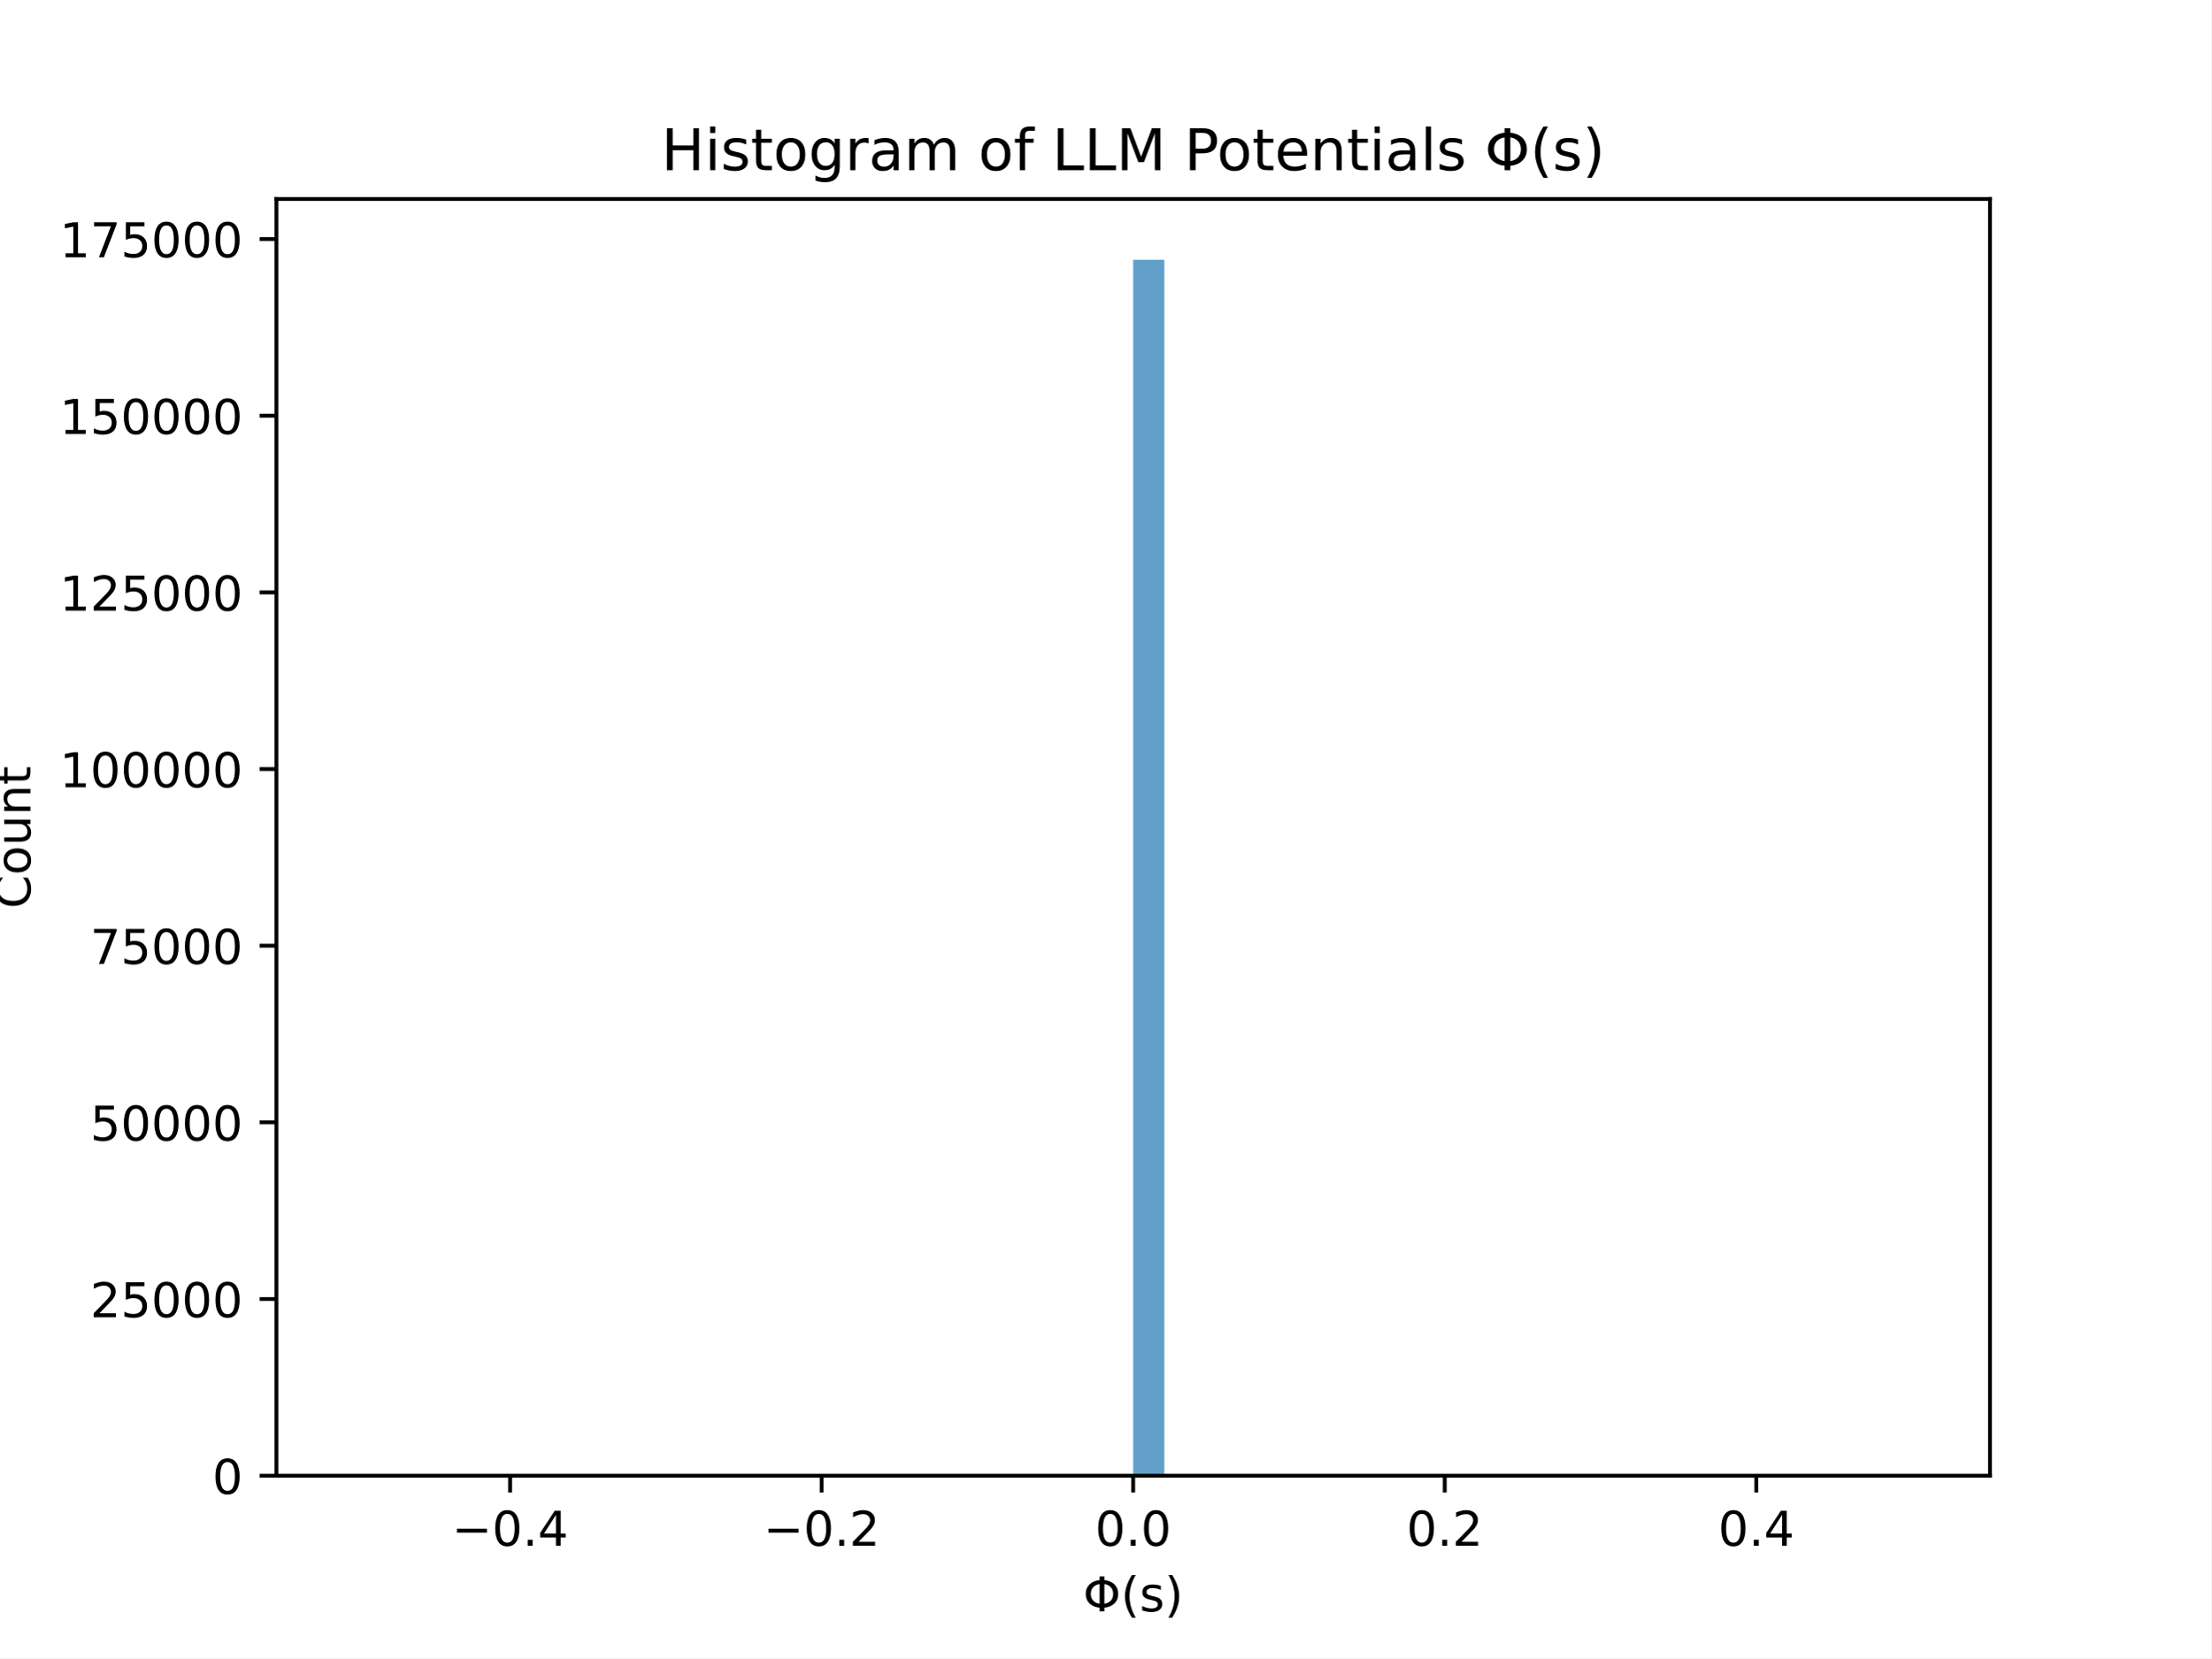
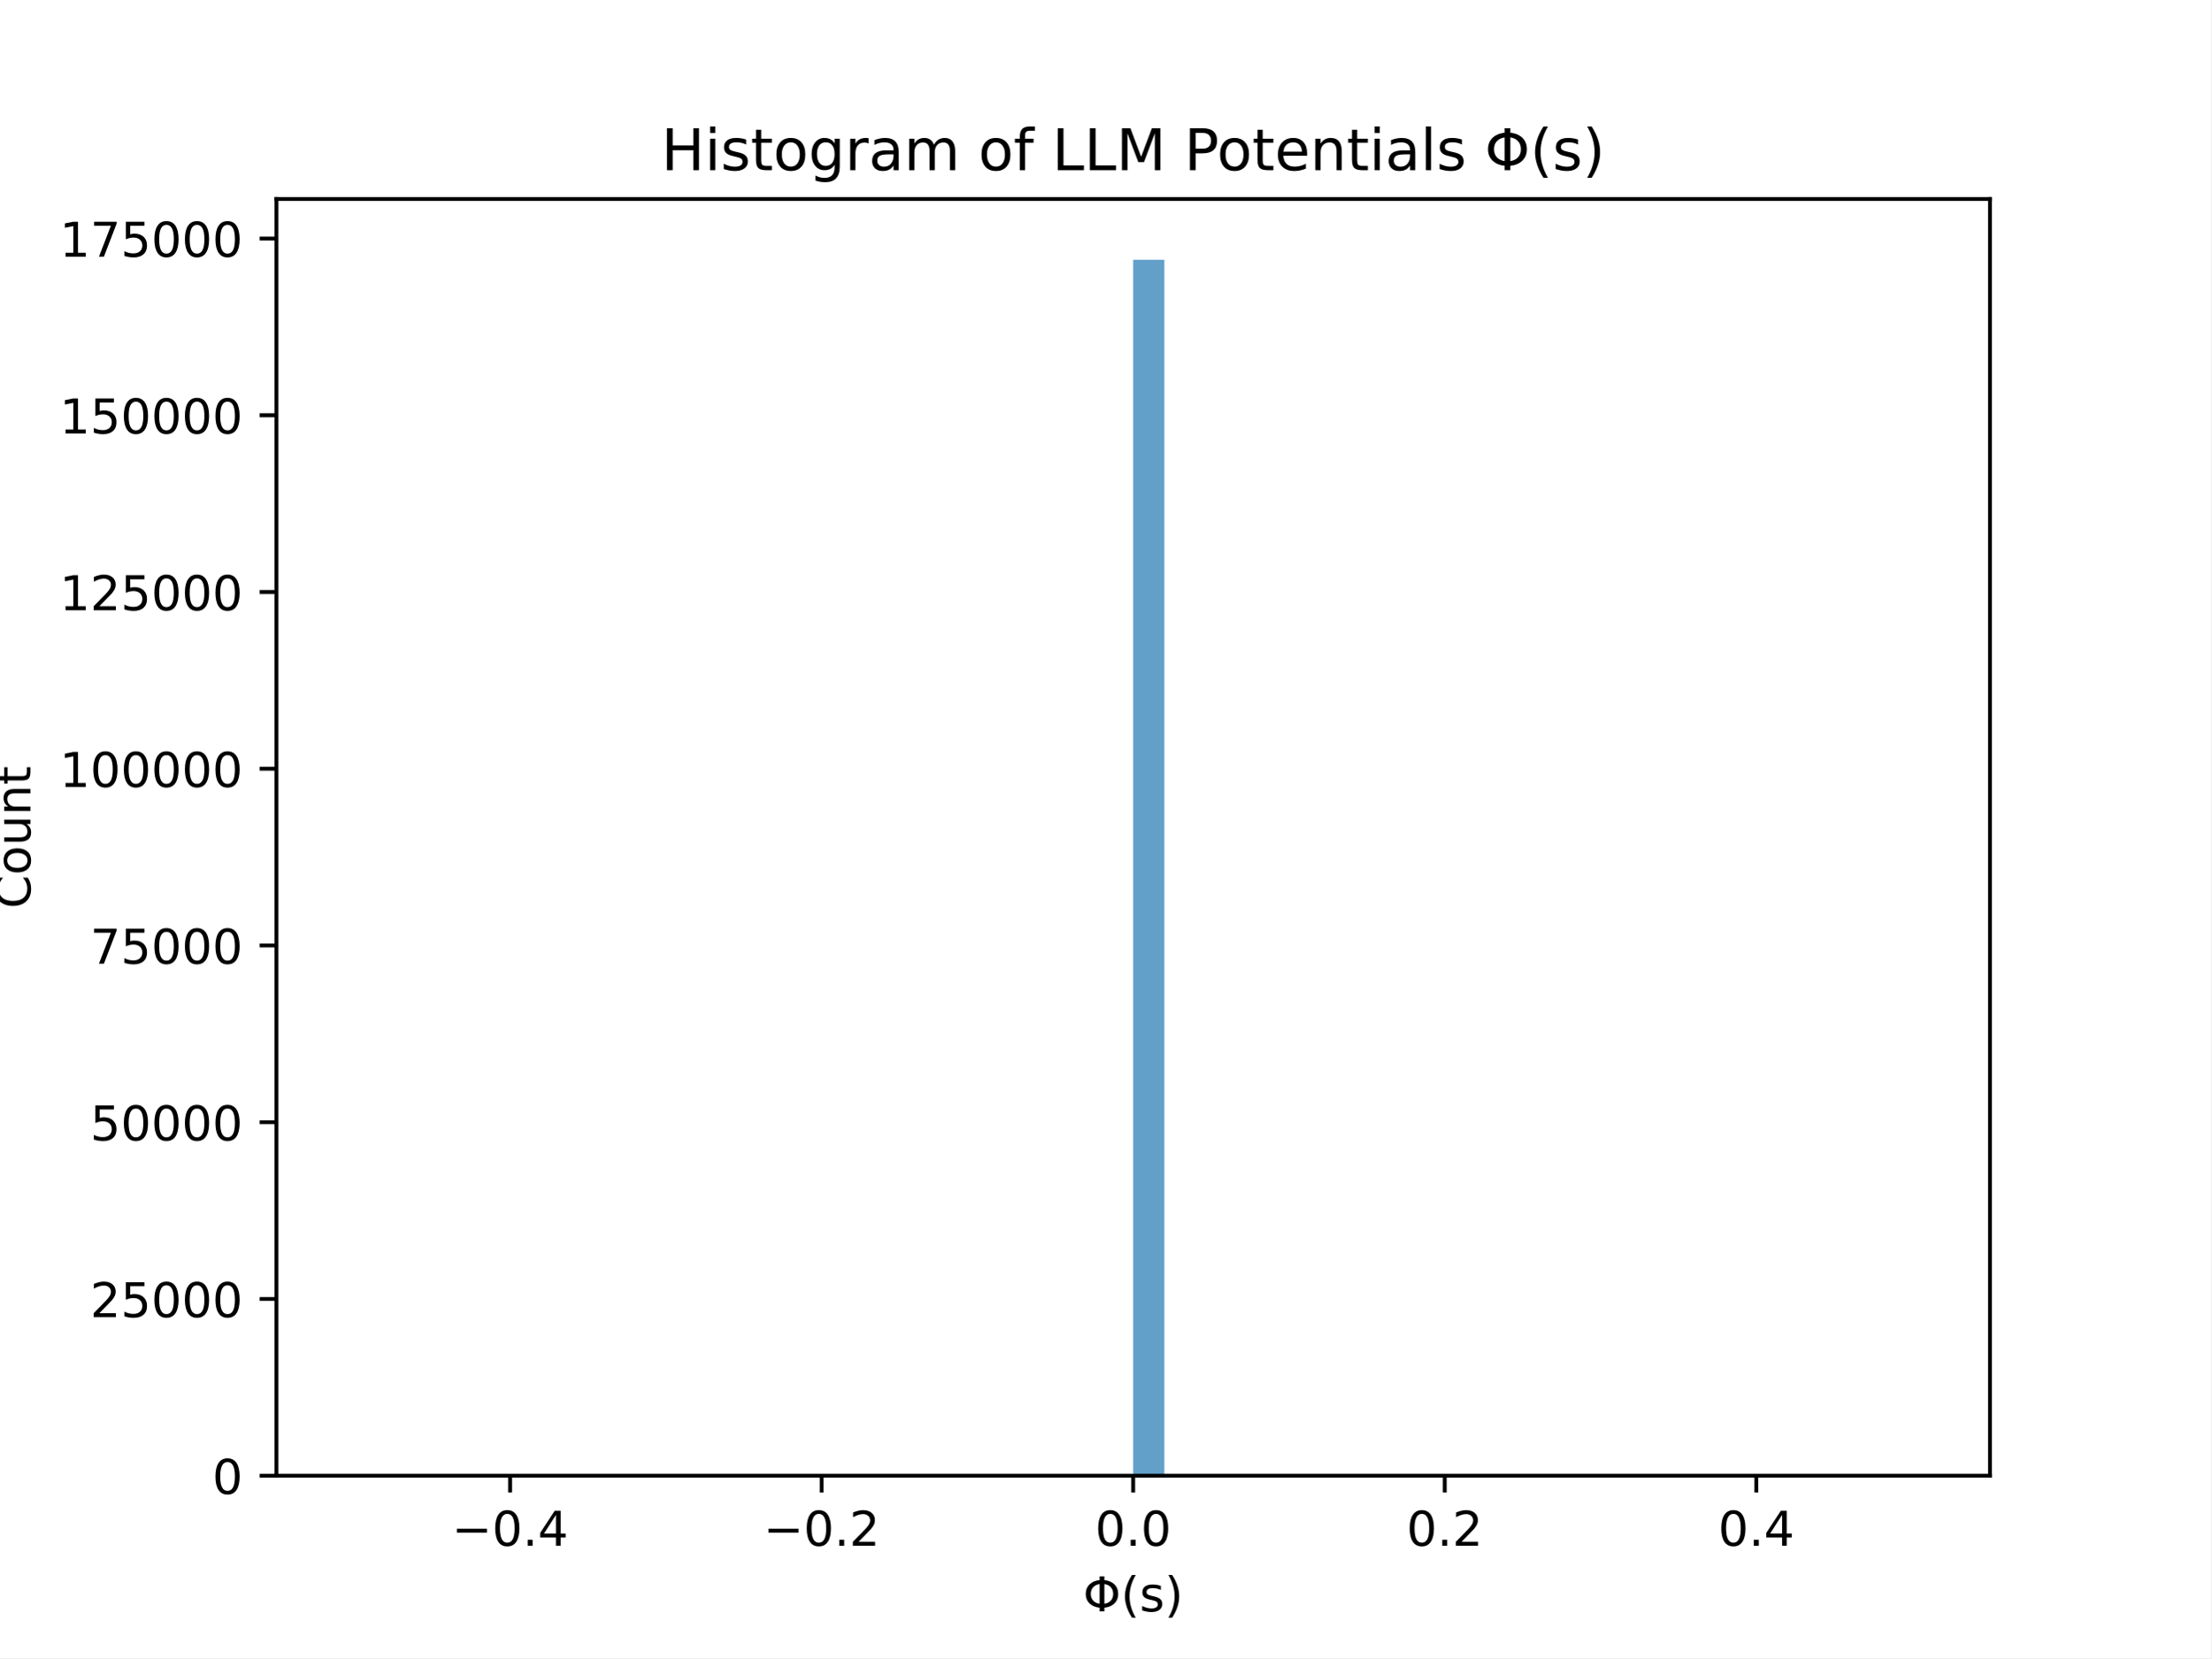
<svg xmlns="http://www.w3.org/2000/svg" xmlns:xlink="http://www.w3.org/1999/xlink" width="460.8pt" height="345.6pt" viewBox="0 0 460.8 345.6" version="1.1">
  <defs>
    <style type="text/css">*{stroke-linejoin: round; stroke-linecap: butt}</style>
  </defs>
  <g id="figure_1">
    <g id="patch_1">
      <path d="M 0 345.6  L 460.8 345.6  L 460.8 0  L 0 0  z " style="fill: #ffffff" />
    </g>
    <g id="axes_1">
      <g id="patch_2">
        <path d="M 57.6 307.584  L 414.72 307.584  L 414.72 41.472  L 57.6 41.472  z " style="fill: #ffffff" />
      </g>
      <g id="patch_3">
-         <path d="M 73.833 307.584  L 80.326 307.584  L 80.326 307.584  L 73.833 307.584  z " clip-path="url(#p3434c304f8)" style="fill: #1f77b4; opacity: 0.7" />
+         <path d="M 73.833 307.584  L 80.326 307.584  L 80.326 307.584  L 73.833 307.584  z " clip-path="url(#p067b0fc44e)" style="fill: #1f77b4; opacity: 0.7" />
      </g>
      <g id="patch_4">
-         <path d="M 80.326 307.584  L 86.819 307.584  L 86.819 307.584  L 80.326 307.584  z " clip-path="url(#p3434c304f8)" style="fill: #1f77b4; opacity: 0.7" />
+         <path d="M 80.326 307.584  L 86.819 307.584  L 86.819 307.584  L 80.326 307.584  z " clip-path="url(#p067b0fc44e)" style="fill: #1f77b4; opacity: 0.7" />
      </g>
      <g id="patch_5">
-         <path d="M 86.819 307.584  L 93.312 307.584  L 93.312 307.584  L 86.819 307.584  z " clip-path="url(#p3434c304f8)" style="fill: #1f77b4; opacity: 0.7" />
+         <path d="M 86.819 307.584  L 93.312 307.584  L 93.312 307.584  L 86.819 307.584  z " clip-path="url(#p067b0fc44e)" style="fill: #1f77b4; opacity: 0.7" />
      </g>
      <g id="patch_6">
-         <path d="M 93.312 307.584  L 99.805 307.584  L 99.805 307.584  L 93.312 307.584  z " clip-path="url(#p3434c304f8)" style="fill: #1f77b4; opacity: 0.7" />
+         <path d="M 93.312 307.584  L 99.805 307.584  L 99.805 307.584  L 93.312 307.584  z " clip-path="url(#p067b0fc44e)" style="fill: #1f77b4; opacity: 0.7" />
      </g>
      <g id="patch_7">
-         <path d="M 99.805 307.584  L 106.298 307.584  L 106.298 307.584  L 99.805 307.584  z " clip-path="url(#p3434c304f8)" style="fill: #1f77b4; opacity: 0.7" />
+         <path d="M 99.805 307.584  L 106.298 307.584  L 106.298 307.584  L 99.805 307.584  z " clip-path="url(#p067b0fc44e)" style="fill: #1f77b4; opacity: 0.7" />
      </g>
      <g id="patch_8">
-         <path d="M 106.298 307.584  L 112.791 307.584  L 112.791 307.584  L 106.298 307.584  z " clip-path="url(#p3434c304f8)" style="fill: #1f77b4; opacity: 0.7" />
+         <path d="M 106.298 307.584  L 112.791 307.584  L 112.791 307.584  L 106.298 307.584  z " clip-path="url(#p067b0fc44e)" style="fill: #1f77b4; opacity: 0.7" />
      </g>
      <g id="patch_9">
-         <path d="M 112.791 307.584  L 119.284 307.584  L 119.284 307.584  L 112.791 307.584  z " clip-path="url(#p3434c304f8)" style="fill: #1f77b4; opacity: 0.7" />
+         <path d="M 112.791 307.584  L 119.284 307.584  L 119.284 307.584  L 112.791 307.584  z " clip-path="url(#p067b0fc44e)" style="fill: #1f77b4; opacity: 0.7" />
      </g>
      <g id="patch_10">
-         <path d="M 119.284 307.584  L 125.777 307.584  L 125.777 307.584  L 119.284 307.584  z " clip-path="url(#p3434c304f8)" style="fill: #1f77b4; opacity: 0.7" />
+         <path d="M 119.284 307.584  L 125.777 307.584  L 125.777 307.584  L 119.284 307.584  z " clip-path="url(#p067b0fc44e)" style="fill: #1f77b4; opacity: 0.7" />
      </g>
      <g id="patch_11">
-         <path d="M 125.777 307.584  L 132.271 307.584  L 132.271 307.584  L 125.777 307.584  z " clip-path="url(#p3434c304f8)" style="fill: #1f77b4; opacity: 0.7" />
+         <path d="M 125.777 307.584  L 132.271 307.584  L 132.271 307.584  L 125.777 307.584  z " clip-path="url(#p067b0fc44e)" style="fill: #1f77b4; opacity: 0.7" />
      </g>
      <g id="patch_12">
-         <path d="M 132.271 307.584  L 138.764 307.584  L 138.764 307.584  L 132.271 307.584  z " clip-path="url(#p3434c304f8)" style="fill: #1f77b4; opacity: 0.7" />
+         <path d="M 132.271 307.584  L 138.764 307.584  L 138.764 307.584  L 132.271 307.584  z " clip-path="url(#p067b0fc44e)" style="fill: #1f77b4; opacity: 0.7" />
      </g>
      <g id="patch_13">
-         <path d="M 138.764 307.584  L 145.257 307.584  L 145.257 307.584  L 138.764 307.584  z " clip-path="url(#p3434c304f8)" style="fill: #1f77b4; opacity: 0.7" />
+         <path d="M 138.764 307.584  L 145.257 307.584  L 145.257 307.584  L 138.764 307.584  z " clip-path="url(#p067b0fc44e)" style="fill: #1f77b4; opacity: 0.7" />
      </g>
      <g id="patch_14">
-         <path d="M 145.257 307.584  L 151.75 307.584  L 151.75 307.584  L 145.257 307.584  z " clip-path="url(#p3434c304f8)" style="fill: #1f77b4; opacity: 0.7" />
+         <path d="M 145.257 307.584  L 151.75 307.584  L 151.75 307.584  L 145.257 307.584  z " clip-path="url(#p067b0fc44e)" style="fill: #1f77b4; opacity: 0.7" />
      </g>
      <g id="patch_15">
-         <path d="M 151.75 307.584  L 158.243 307.584  L 158.243 307.584  L 151.75 307.584  z " clip-path="url(#p3434c304f8)" style="fill: #1f77b4; opacity: 0.7" />
+         <path d="M 151.75 307.584  L 158.243 307.584  L 158.243 307.584  L 151.75 307.584  z " clip-path="url(#p067b0fc44e)" style="fill: #1f77b4; opacity: 0.7" />
      </g>
      <g id="patch_16">
-         <path d="M 158.243 307.584  L 164.736 307.584  L 164.736 307.584  L 158.243 307.584  z " clip-path="url(#p3434c304f8)" style="fill: #1f77b4; opacity: 0.7" />
+         <path d="M 158.243 307.584  L 164.736 307.584  L 164.736 307.584  L 158.243 307.584  z " clip-path="url(#p067b0fc44e)" style="fill: #1f77b4; opacity: 0.7" />
      </g>
      <g id="patch_17">
-         <path d="M 164.736 307.584  L 171.229 307.584  L 171.229 307.584  L 164.736 307.584  z " clip-path="url(#p3434c304f8)" style="fill: #1f77b4; opacity: 0.7" />
+         <path d="M 164.736 307.584  L 171.229 307.584  L 171.229 307.584  L 164.736 307.584  z " clip-path="url(#p067b0fc44e)" style="fill: #1f77b4; opacity: 0.7" />
      </g>
      <g id="patch_18">
-         <path d="M 171.229 307.584  L 177.722 307.584  L 177.722 307.584  L 171.229 307.584  z " clip-path="url(#p3434c304f8)" style="fill: #1f77b4; opacity: 0.7" />
+         <path d="M 171.229 307.584  L 177.722 307.584  L 177.722 307.584  L 171.229 307.584  z " clip-path="url(#p067b0fc44e)" style="fill: #1f77b4; opacity: 0.7" />
      </g>
      <g id="patch_19">
-         <path d="M 177.722 307.584  L 184.215 307.584  L 184.215 307.584  L 177.722 307.584  z " clip-path="url(#p3434c304f8)" style="fill: #1f77b4; opacity: 0.7" />
+         <path d="M 177.722 307.584  L 184.215 307.584  L 184.215 307.584  L 177.722 307.584  z " clip-path="url(#p067b0fc44e)" style="fill: #1f77b4; opacity: 0.7" />
      </g>
      <g id="patch_20">
-         <path d="M 184.215 307.584  L 190.708 307.584  L 190.708 307.584  L 184.215 307.584  z " clip-path="url(#p3434c304f8)" style="fill: #1f77b4; opacity: 0.7" />
+         <path d="M 184.215 307.584  L 190.708 307.584  L 190.708 307.584  L 184.215 307.584  z " clip-path="url(#p067b0fc44e)" style="fill: #1f77b4; opacity: 0.7" />
      </g>
      <g id="patch_21">
-         <path d="M 190.708 307.584  L 197.201 307.584  L 197.201 307.584  L 190.708 307.584  z " clip-path="url(#p3434c304f8)" style="fill: #1f77b4; opacity: 0.7" />
+         <path d="M 190.708 307.584  L 197.201 307.584  L 197.201 307.584  L 190.708 307.584  z " clip-path="url(#p067b0fc44e)" style="fill: #1f77b4; opacity: 0.7" />
      </g>
      <g id="patch_22">
-         <path d="M 197.201 307.584  L 203.695 307.584  L 203.695 307.584  L 197.201 307.584  z " clip-path="url(#p3434c304f8)" style="fill: #1f77b4; opacity: 0.7" />
+         <path d="M 197.201 307.584  L 203.695 307.584  L 203.695 307.584  L 197.201 307.584  z " clip-path="url(#p067b0fc44e)" style="fill: #1f77b4; opacity: 0.7" />
      </g>
      <g id="patch_23">
-         <path d="M 203.695 307.584  L 210.188 307.584  L 210.188 307.584  L 203.695 307.584  z " clip-path="url(#p3434c304f8)" style="fill: #1f77b4; opacity: 0.7" />
+         <path d="M 203.695 307.584  L 210.188 307.584  L 210.188 307.584  L 203.695 307.584  z " clip-path="url(#p067b0fc44e)" style="fill: #1f77b4; opacity: 0.7" />
      </g>
      <g id="patch_24">
-         <path d="M 210.188 307.584  L 216.681 307.584  L 216.681 307.584  L 210.188 307.584  z " clip-path="url(#p3434c304f8)" style="fill: #1f77b4; opacity: 0.7" />
+         <path d="M 210.188 307.584  L 216.681 307.584  L 216.681 307.584  L 210.188 307.584  z " clip-path="url(#p067b0fc44e)" style="fill: #1f77b4; opacity: 0.7" />
      </g>
      <g id="patch_25">
-         <path d="M 216.681 307.584  L 223.174 307.584  L 223.174 307.584  L 216.681 307.584  z " clip-path="url(#p3434c304f8)" style="fill: #1f77b4; opacity: 0.7" />
+         <path d="M 216.681 307.584  L 223.174 307.584  L 223.174 307.584  L 216.681 307.584  z " clip-path="url(#p067b0fc44e)" style="fill: #1f77b4; opacity: 0.7" />
      </g>
      <g id="patch_26">
-         <path d="M 223.174 307.584  L 229.667 307.584  L 229.667 307.584  L 223.174 307.584  z " clip-path="url(#p3434c304f8)" style="fill: #1f77b4; opacity: 0.7" />
+         <path d="M 223.174 307.584  L 229.667 307.584  L 229.667 307.584  L 223.174 307.584  z " clip-path="url(#p067b0fc44e)" style="fill: #1f77b4; opacity: 0.7" />
      </g>
      <g id="patch_27">
-         <path d="M 229.667 307.584  L 236.16 307.584  L 236.16 307.584  L 229.667 307.584  z " clip-path="url(#p3434c304f8)" style="fill: #1f77b4; opacity: 0.7" />
+         <path d="M 229.667 307.584  L 236.16 307.584  L 236.16 307.584  L 229.667 307.584  z " clip-path="url(#p067b0fc44e)" style="fill: #1f77b4; opacity: 0.7" />
      </g>
      <g id="patch_28">
-         <path d="M 236.16 307.584  L 242.653 307.584  L 242.653 54.144  L 236.16 54.144  z " clip-path="url(#p3434c304f8)" style="fill: #1f77b4; opacity: 0.7" />
+         <path d="M 236.16 307.584  L 242.653 307.584  L 242.653 54.144  L 236.16 54.144  z " clip-path="url(#p067b0fc44e)" style="fill: #1f77b4; opacity: 0.7" />
      </g>
      <g id="patch_29">
-         <path d="M 242.653 307.584  L 249.146 307.584  L 249.146 307.584  L 242.653 307.584  z " clip-path="url(#p3434c304f8)" style="fill: #1f77b4; opacity: 0.7" />
+         <path d="M 242.653 307.584  L 249.146 307.584  L 249.146 307.584  L 242.653 307.584  z " clip-path="url(#p067b0fc44e)" style="fill: #1f77b4; opacity: 0.7" />
      </g>
      <g id="patch_30">
-         <path d="M 249.146 307.584  L 255.639 307.584  L 255.639 307.584  L 249.146 307.584  z " clip-path="url(#p3434c304f8)" style="fill: #1f77b4; opacity: 0.7" />
+         <path d="M 249.146 307.584  L 255.639 307.584  L 255.639 307.584  L 249.146 307.584  z " clip-path="url(#p067b0fc44e)" style="fill: #1f77b4; opacity: 0.7" />
      </g>
      <g id="patch_31">
-         <path d="M 255.639 307.584  L 262.132 307.584  L 262.132 307.584  L 255.639 307.584  z " clip-path="url(#p3434c304f8)" style="fill: #1f77b4; opacity: 0.7" />
+         <path d="M 255.639 307.584  L 262.132 307.584  L 262.132 307.584  L 255.639 307.584  z " clip-path="url(#p067b0fc44e)" style="fill: #1f77b4; opacity: 0.7" />
      </g>
      <g id="patch_32">
-         <path d="M 262.132 307.584  L 268.625 307.584  L 268.625 307.584  L 262.132 307.584  z " clip-path="url(#p3434c304f8)" style="fill: #1f77b4; opacity: 0.7" />
+         <path d="M 262.132 307.584  L 268.625 307.584  L 268.625 307.584  L 262.132 307.584  z " clip-path="url(#p067b0fc44e)" style="fill: #1f77b4; opacity: 0.7" />
      </g>
      <g id="patch_33">
-         <path d="M 268.625 307.584  L 275.119 307.584  L 275.119 307.584  L 268.625 307.584  z " clip-path="url(#p3434c304f8)" style="fill: #1f77b4; opacity: 0.7" />
+         <path d="M 268.625 307.584  L 275.119 307.584  L 275.119 307.584  L 268.625 307.584  z " clip-path="url(#p067b0fc44e)" style="fill: #1f77b4; opacity: 0.7" />
      </g>
      <g id="patch_34">
-         <path d="M 275.119 307.584  L 281.612 307.584  L 281.612 307.584  L 275.119 307.584  z " clip-path="url(#p3434c304f8)" style="fill: #1f77b4; opacity: 0.7" />
+         <path d="M 275.119 307.584  L 281.612 307.584  L 281.612 307.584  L 275.119 307.584  z " clip-path="url(#p067b0fc44e)" style="fill: #1f77b4; opacity: 0.7" />
      </g>
      <g id="patch_35">
-         <path d="M 281.612 307.584  L 288.105 307.584  L 288.105 307.584  L 281.612 307.584  z " clip-path="url(#p3434c304f8)" style="fill: #1f77b4; opacity: 0.7" />
+         <path d="M 281.612 307.584  L 288.105 307.584  L 288.105 307.584  L 281.612 307.584  z " clip-path="url(#p067b0fc44e)" style="fill: #1f77b4; opacity: 0.7" />
      </g>
      <g id="patch_36">
-         <path d="M 288.105 307.584  L 294.598 307.584  L 294.598 307.584  L 288.105 307.584  z " clip-path="url(#p3434c304f8)" style="fill: #1f77b4; opacity: 0.7" />
+         <path d="M 288.105 307.584  L 294.598 307.584  L 294.598 307.584  L 288.105 307.584  z " clip-path="url(#p067b0fc44e)" style="fill: #1f77b4; opacity: 0.7" />
      </g>
      <g id="patch_37">
-         <path d="M 294.598 307.584  L 301.091 307.584  L 301.091 307.584  L 294.598 307.584  z " clip-path="url(#p3434c304f8)" style="fill: #1f77b4; opacity: 0.7" />
+         <path d="M 294.598 307.584  L 301.091 307.584  L 301.091 307.584  L 294.598 307.584  z " clip-path="url(#p067b0fc44e)" style="fill: #1f77b4; opacity: 0.7" />
      </g>
      <g id="patch_38">
-         <path d="M 301.091 307.584  L 307.584 307.584  L 307.584 307.584  L 301.091 307.584  z " clip-path="url(#p3434c304f8)" style="fill: #1f77b4; opacity: 0.7" />
+         <path d="M 301.091 307.584  L 307.584 307.584  L 307.584 307.584  L 301.091 307.584  z " clip-path="url(#p067b0fc44e)" style="fill: #1f77b4; opacity: 0.7" />
      </g>
      <g id="patch_39">
-         <path d="M 307.584 307.584  L 314.077 307.584  L 314.077 307.584  L 307.584 307.584  z " clip-path="url(#p3434c304f8)" style="fill: #1f77b4; opacity: 0.7" />
+         <path d="M 307.584 307.584  L 314.077 307.584  L 314.077 307.584  L 307.584 307.584  z " clip-path="url(#p067b0fc44e)" style="fill: #1f77b4; opacity: 0.7" />
      </g>
      <g id="patch_40">
-         <path d="M 314.077 307.584  L 320.57 307.584  L 320.57 307.584  L 314.077 307.584  z " clip-path="url(#p3434c304f8)" style="fill: #1f77b4; opacity: 0.7" />
+         <path d="M 314.077 307.584  L 320.57 307.584  L 320.57 307.584  L 314.077 307.584  z " clip-path="url(#p067b0fc44e)" style="fill: #1f77b4; opacity: 0.7" />
      </g>
      <g id="patch_41">
-         <path d="M 320.57 307.584  L 327.063 307.584  L 327.063 307.584  L 320.57 307.584  z " clip-path="url(#p3434c304f8)" style="fill: #1f77b4; opacity: 0.7" />
+         <path d="M 320.57 307.584  L 327.063 307.584  L 327.063 307.584  L 320.57 307.584  z " clip-path="url(#p067b0fc44e)" style="fill: #1f77b4; opacity: 0.7" />
      </g>
      <g id="patch_42">
-         <path d="M 327.063 307.584  L 333.556 307.584  L 333.556 307.584  L 327.063 307.584  z " clip-path="url(#p3434c304f8)" style="fill: #1f77b4; opacity: 0.7" />
+         <path d="M 327.063 307.584  L 333.556 307.584  L 333.556 307.584  L 327.063 307.584  z " clip-path="url(#p067b0fc44e)" style="fill: #1f77b4; opacity: 0.7" />
      </g>
      <g id="patch_43">
-         <path d="M 333.556 307.584  L 340.049 307.584  L 340.049 307.584  L 333.556 307.584  z " clip-path="url(#p3434c304f8)" style="fill: #1f77b4; opacity: 0.7" />
+         <path d="M 333.556 307.584  L 340.049 307.584  L 340.049 307.584  L 333.556 307.584  z " clip-path="url(#p067b0fc44e)" style="fill: #1f77b4; opacity: 0.7" />
      </g>
      <g id="patch_44">
-         <path d="M 340.049 307.584  L 346.543 307.584  L 346.543 307.584  L 340.049 307.584  z " clip-path="url(#p3434c304f8)" style="fill: #1f77b4; opacity: 0.7" />
+         <path d="M 340.049 307.584  L 346.543 307.584  L 346.543 307.584  L 340.049 307.584  z " clip-path="url(#p067b0fc44e)" style="fill: #1f77b4; opacity: 0.7" />
      </g>
      <g id="patch_45">
-         <path d="M 346.543 307.584  L 353.036 307.584  L 353.036 307.584  L 346.543 307.584  z " clip-path="url(#p3434c304f8)" style="fill: #1f77b4; opacity: 0.7" />
+         <path d="M 346.543 307.584  L 353.036 307.584  L 353.036 307.584  L 346.543 307.584  z " clip-path="url(#p067b0fc44e)" style="fill: #1f77b4; opacity: 0.7" />
      </g>
      <g id="patch_46">
-         <path d="M 353.036 307.584  L 359.529 307.584  L 359.529 307.584  L 353.036 307.584  z " clip-path="url(#p3434c304f8)" style="fill: #1f77b4; opacity: 0.7" />
+         <path d="M 353.036 307.584  L 359.529 307.584  L 359.529 307.584  L 353.036 307.584  z " clip-path="url(#p067b0fc44e)" style="fill: #1f77b4; opacity: 0.7" />
      </g>
      <g id="patch_47">
-         <path d="M 359.529 307.584  L 366.022 307.584  L 366.022 307.584  L 359.529 307.584  z " clip-path="url(#p3434c304f8)" style="fill: #1f77b4; opacity: 0.7" />
+         <path d="M 359.529 307.584  L 366.022 307.584  L 366.022 307.584  L 359.529 307.584  z " clip-path="url(#p067b0fc44e)" style="fill: #1f77b4; opacity: 0.7" />
      </g>
      <g id="patch_48">
-         <path d="M 366.022 307.584  L 372.515 307.584  L 372.515 307.584  L 366.022 307.584  z " clip-path="url(#p3434c304f8)" style="fill: #1f77b4; opacity: 0.7" />
+         <path d="M 366.022 307.584  L 372.515 307.584  L 372.515 307.584  L 366.022 307.584  z " clip-path="url(#p067b0fc44e)" style="fill: #1f77b4; opacity: 0.7" />
      </g>
      <g id="patch_49">
-         <path d="M 372.515 307.584  L 379.008 307.584  L 379.008 307.584  L 372.515 307.584  z " clip-path="url(#p3434c304f8)" style="fill: #1f77b4; opacity: 0.7" />
+         <path d="M 372.515 307.584  L 379.008 307.584  L 379.008 307.584  L 372.515 307.584  z " clip-path="url(#p067b0fc44e)" style="fill: #1f77b4; opacity: 0.7" />
      </g>
      <g id="patch_50">
-         <path d="M 379.008 307.584  L 385.501 307.584  L 385.501 307.584  L 379.008 307.584  z " clip-path="url(#p3434c304f8)" style="fill: #1f77b4; opacity: 0.7" />
+         <path d="M 379.008 307.584  L 385.501 307.584  L 385.501 307.584  L 379.008 307.584  z " clip-path="url(#p067b0fc44e)" style="fill: #1f77b4; opacity: 0.7" />
      </g>
      <g id="patch_51">
-         <path d="M 385.501 307.584  L 391.994 307.584  L 391.994 307.584  L 385.501 307.584  z " clip-path="url(#p3434c304f8)" style="fill: #1f77b4; opacity: 0.7" />
+         <path d="M 385.501 307.584  L 391.994 307.584  L 391.994 307.584  L 385.501 307.584  z " clip-path="url(#p067b0fc44e)" style="fill: #1f77b4; opacity: 0.7" />
      </g>
      <g id="patch_52">
-         <path d="M 391.994 307.584  L 398.487 307.584  L 398.487 307.584  L 391.994 307.584  z " clip-path="url(#p3434c304f8)" style="fill: #1f77b4; opacity: 0.7" />
+         <path d="M 391.994 307.584  L 398.487 307.584  L 398.487 307.584  L 391.994 307.584  z " clip-path="url(#p067b0fc44e)" style="fill: #1f77b4; opacity: 0.7" />
      </g>
      <g id="matplotlib.axis_1">
        <g id="xtick_1">
          <g id="line2d_1">
            <defs>
-               <path id="m67877da889" d="M 0 0  L 0 3.5  " style="stroke: #000000; stroke-width: 0.8" />
+               <path id="m8e4f6f22e1" d="M 0 0  L 0 3.5  " style="stroke: #000000; stroke-width: 0.8" />
            </defs>
            <g>
-               <use xlink:href="#m67877da889" x="106.298" y="307.584" style="stroke: #000000; stroke-width: 0.8" />
+               <use xlink:href="#m8e4f6f22e1" x="106.298" y="307.584" style="stroke: #000000; stroke-width: 0.8" />
            </g>
          </g>
          <g id="text_1">
            <g transform="translate(94.15678 322.1824) scale(0.1 -0.1)">
              <defs>
                <path id="DejaVuSans-2212" d="M 678 2272  L 4684 2272  L 4684 1741  L 678 1741  L 678 2272  z " transform="scale(0.015625)" />
                <path id="DejaVuSans-30" d="M 2034 4250  Q 1547 4250 1301 3770  Q 1056 3291 1056 2328  Q 1056 1369 1301 889  Q 1547 409 2034 409  Q 2525 409 2770 889  Q 3016 1369 3016 2328  Q 3016 3291 2770 3770  Q 2525 4250 2034 4250  z M 2034 4750  Q 2819 4750 3233 4129  Q 3647 3509 3647 2328  Q 3647 1150 3233 529  Q 2819 -91 2034 -91  Q 1250 -91 836 529  Q 422 1150 422 2328  Q 422 3509 836 4129  Q 1250 4750 2034 4750  z " transform="scale(0.015625)" />
                <path id="DejaVuSans-2e" d="M 684 794  L 1344 794  L 1344 0  L 684 0  L 684 794  z " transform="scale(0.015625)" />
                <path id="DejaVuSans-34" d="M 2419 4116  L 825 1625  L 2419 1625  L 2419 4116  z M 2253 4666  L 3047 4666  L 3047 1625  L 3713 1625  L 3713 1100  L 3047 1100  L 3047 0  L 2419 0  L 2419 1100  L 313 1100  L 313 1709  L 2253 4666  z " transform="scale(0.015625)" />
              </defs>
              <use xlink:href="#DejaVuSans-2212" />
              <use xlink:href="#DejaVuSans-30" x="83.789" />
              <use xlink:href="#DejaVuSans-2e" x="147.412" />
              <use xlink:href="#DejaVuSans-34" x="179.199" />
            </g>
          </g>
        </g>
        <g id="xtick_2">
          <g id="line2d_2">
            <g>
-               <use xlink:href="#m67877da889" x="171.229" y="307.584" style="stroke: #000000; stroke-width: 0.8" />
+               <use xlink:href="#m8e4f6f22e1" x="171.229" y="307.584" style="stroke: #000000; stroke-width: 0.8" />
            </g>
          </g>
          <g id="text_2">
            <g transform="translate(159.0877 322.1824) scale(0.1 -0.1)">
              <defs>
                <path id="DejaVuSans-32" d="M 1228 531  L 3431 531  L 3431 0  L 469 0  L 469 531  Q 828 903 1448 1529  Q 2069 2156 2228 2338  Q 2531 2678 2651 2914  Q 2772 3150 2772 3378  Q 2772 3750 2511 3984  Q 2250 4219 1831 4219  Q 1534 4219 1204 4116  Q 875 4013 500 3803  L 500 4441  Q 881 4594 1212 4672  Q 1544 4750 1819 4750  Q 2544 4750 2975 4387  Q 3406 4025 3406 3419  Q 3406 3131 3298 2873  Q 3191 2616 2906 2266  Q 2828 2175 2409 1742  Q 1991 1309 1228 531  z " transform="scale(0.015625)" />
              </defs>
              <use xlink:href="#DejaVuSans-2212" />
              <use xlink:href="#DejaVuSans-30" x="83.789" />
              <use xlink:href="#DejaVuSans-2e" x="147.412" />
              <use xlink:href="#DejaVuSans-32" x="179.199" />
            </g>
          </g>
        </g>
        <g id="xtick_3">
          <g id="line2d_3">
            <g>
-               <use xlink:href="#m67877da889" x="236.16" y="307.584" style="stroke: #000000; stroke-width: 0.8" />
+               <use xlink:href="#m8e4f6f22e1" x="236.16" y="307.584" style="stroke: #000000; stroke-width: 0.8" />
            </g>
          </g>
          <g id="text_3">
            <g transform="translate(228.2084 322.1824) scale(0.1 -0.1)">
              <use xlink:href="#DejaVuSans-30" />
              <use xlink:href="#DejaVuSans-2e" x="63.623" />
              <use xlink:href="#DejaVuSans-30" x="95.41" />
            </g>
          </g>
        </g>
        <g id="xtick_4">
          <g id="line2d_4">
            <g>
-               <use xlink:href="#m67877da889" x="301.091" y="307.584" style="stroke: #000000; stroke-width: 0.8" />
+               <use xlink:href="#m8e4f6f22e1" x="301.091" y="307.584" style="stroke: #000000; stroke-width: 0.8" />
            </g>
          </g>
          <g id="text_4">
            <g transform="translate(293.1393 322.1824) scale(0.1 -0.1)">
              <use xlink:href="#DejaVuSans-30" />
              <use xlink:href="#DejaVuSans-2e" x="63.623" />
              <use xlink:href="#DejaVuSans-32" x="95.41" />
            </g>
          </g>
        </g>
        <g id="xtick_5">
          <g id="line2d_5">
            <g>
-               <use xlink:href="#m67877da889" x="366.022" y="307.584" style="stroke: #000000; stroke-width: 0.8" />
+               <use xlink:href="#m8e4f6f22e1" x="366.022" y="307.584" style="stroke: #000000; stroke-width: 0.8" />
            </g>
          </g>
          <g id="text_5">
            <g transform="translate(358.0703 322.1824) scale(0.1 -0.1)">
              <use xlink:href="#DejaVuSans-30" />
              <use xlink:href="#DejaVuSans-2e" x="63.623" />
              <use xlink:href="#DejaVuSans-34" x="95.41" />
            </g>
          </g>
        </g>
        <g id="text_6">
          <g transform="translate(225.7178 335.8606) scale(0.1 -0.1)">
            <defs>
              <path id="DejaVuSans-3a6" d="M 2206 3644  Q 1738 3578 1431 3306  Q 1025 2947 1025 2328  Q 1025 1713 1431 1353  Q 1738 1081 2206 1016  L 2206 3644  z M 2838 1016  Q 3306 1081 3613 1353  Q 4013 1713 4013 2328  Q 4013 2947 3613 3306  Q 3306 3578 2838 3644  L 2838 1016  z M 2206 494  Q 1444 563 950 981  Q 359 1481 359 2328  Q 359 3175 950 3678  Q 1441 4100 2206 4169  L 2206 4666  L 2838 4666  L 2838 4169  Q 3600 4097 4091 3678  Q 4678 3175 4678 2328  Q 4678 1484 4091 981  Q 3600 563 2838 491  L 2838 0  L 2206 0  L 2206 494  z " transform="scale(0.015625)" />
              <path id="DejaVuSans-28" d="M 1984 4856  Q 1566 4138 1362 3434  Q 1159 2731 1159 2009  Q 1159 1288 1364 580  Q 1569 -128 1984 -844  L 1484 -844  Q 1016 -109 783 600  Q 550 1309 550 2009  Q 550 2706 781 3412  Q 1013 4119 1484 4856  L 1984 4856  z " transform="scale(0.015625)" />
              <path id="DejaVuSans-73" d="M 2834 3397  L 2834 2853  Q 2591 2978 2328 3040  Q 2066 3103 1784 3103  Q 1356 3103 1142 2972  Q 928 2841 928 2578  Q 928 2378 1081 2264  Q 1234 2150 1697 2047  L 1894 2003  Q 2506 1872 2764 1633  Q 3022 1394 3022 966  Q 3022 478 2636 193  Q 2250 -91 1575 -91  Q 1294 -91 989 -36  Q 684 19 347 128  L 347 722  Q 666 556 975 473  Q 1284 391 1588 391  Q 1994 391 2212 530  Q 2431 669 2431 922  Q 2431 1156 2273 1281  Q 2116 1406 1581 1522  L 1381 1569  Q 847 1681 609 1914  Q 372 2147 372 2553  Q 372 3047 722 3315  Q 1072 3584 1716 3584  Q 2034 3584 2315 3537  Q 2597 3491 2834 3397  z " transform="scale(0.015625)" />
              <path id="DejaVuSans-29" d="M 513 4856  L 1013 4856  Q 1481 4119 1714 3412  Q 1947 2706 1947 2009  Q 1947 1309 1714 600  Q 1481 -109 1013 -844  L 513 -844  Q 928 -128 1133 580  Q 1338 1288 1338 2009  Q 1338 2731 1133 3434  Q 928 4138 513 4856  z " transform="scale(0.015625)" />
            </defs>
            <use xlink:href="#DejaVuSans-3a6" />
            <use xlink:href="#DejaVuSans-28" x="78.711" />
            <use xlink:href="#DejaVuSans-73" x="117.725" />
            <use xlink:href="#DejaVuSans-29" x="169.824" />
          </g>
        </g>
      </g>
      <g id="matplotlib.axis_2">
        <g id="ytick_1">
          <g id="line2d_6">
            <defs>
-               <path id="me3bdb59b81" d="M 0 0  L -3.5 0  " style="stroke: #000000; stroke-width: 0.8" />
+               <path id="m5262ab5be7" d="M 0 0  L -3.5 0  " style="stroke: #000000; stroke-width: 0.8" />
            </defs>
            <g>
-               <use xlink:href="#me3bdb59b81" x="57.6" y="307.584" style="stroke: #000000; stroke-width: 0.8" />
+               <use xlink:href="#m5262ab5be7" x="57.6" y="307.584" style="stroke: #000000; stroke-width: 0.8" />
            </g>
          </g>
          <g id="text_7">
            <g transform="translate(44.2375 311.3832) scale(0.1 -0.1)">
              <use xlink:href="#DejaVuSans-30" />
            </g>
          </g>
        </g>
        <g id="ytick_2">
          <g id="line2d_7">
            <g>
-               <use xlink:href="#me3bdb59b81" x="57.6" y="270.76" style="stroke: #000000; stroke-width: 0.8" />
+               <use xlink:href="#m5262ab5be7" x="57.6" y="270.744" style="stroke: #000000; stroke-width: 0.8" />
            </g>
          </g>
          <g id="text_8">
-             <g transform="translate(18.7875 274.5597) scale(0.1 -0.1)">
+             <g transform="translate(18.7875 274.5434) scale(0.1 -0.1)">
              <defs>
                <path id="DejaVuSans-35" d="M 691 4666  L 3169 4666  L 3169 4134  L 1269 4134  L 1269 2991  Q 1406 3038 1543 3061  Q 1681 3084 1819 3084  Q 2600 3084 3056 2656  Q 3513 2228 3513 1497  Q 3513 744 3044 326  Q 2575 -91 1722 -91  Q 1428 -91 1123 -41  Q 819 9 494 109  L 494 744  Q 775 591 1075 516  Q 1375 441 1709 441  Q 2250 441 2565 725  Q 2881 1009 2881 1497  Q 2881 1984 2565 2268  Q 2250 2553 1709 2553  Q 1456 2553 1204 2497  Q 953 2441 691 2322  L 691 4666  z " transform="scale(0.015625)" />
              </defs>
              <use xlink:href="#DejaVuSans-32" />
              <use xlink:href="#DejaVuSans-35" x="63.623" />
              <use xlink:href="#DejaVuSans-30" x="127.246" />
              <use xlink:href="#DejaVuSans-30" x="190.869" />
              <use xlink:href="#DejaVuSans-30" x="254.492" />
            </g>
          </g>
        </g>
        <g id="ytick_3">
          <g id="line2d_8">
            <g>
-               <use xlink:href="#me3bdb59b81" x="57.6" y="233.937" style="stroke: #000000; stroke-width: 0.8" />
+               <use xlink:href="#m5262ab5be7" x="57.6" y="233.904" style="stroke: #000000; stroke-width: 0.8" />
            </g>
          </g>
          <g id="text_9">
-             <g transform="translate(18.7875 237.7362) scale(0.1 -0.1)">
+             <g transform="translate(18.7875 237.7037) scale(0.1 -0.1)">
              <use xlink:href="#DejaVuSans-35" />
              <use xlink:href="#DejaVuSans-30" x="63.623" />
              <use xlink:href="#DejaVuSans-30" x="127.246" />
              <use xlink:href="#DejaVuSans-30" x="190.869" />
              <use xlink:href="#DejaVuSans-30" x="254.492" />
            </g>
          </g>
        </g>
        <g id="ytick_4">
          <g id="line2d_9">
            <g>
-               <use xlink:href="#me3bdb59b81" x="57.6" y="197.113" style="stroke: #000000; stroke-width: 0.8" />
+               <use xlink:href="#m5262ab5be7" x="57.6" y="197.065" style="stroke: #000000; stroke-width: 0.8" />
            </g>
          </g>
          <g id="text_10">
-             <g transform="translate(18.7875 200.9127) scale(0.1 -0.1)">
+             <g transform="translate(18.7875 200.8639) scale(0.1 -0.1)">
              <defs>
                <path id="DejaVuSans-37" d="M 525 4666  L 3525 4666  L 3525 4397  L 1831 0  L 1172 0  L 2766 4134  L 525 4134  L 525 4666  z " transform="scale(0.015625)" />
              </defs>
              <use xlink:href="#DejaVuSans-37" />
              <use xlink:href="#DejaVuSans-35" x="63.623" />
              <use xlink:href="#DejaVuSans-30" x="127.246" />
              <use xlink:href="#DejaVuSans-30" x="190.869" />
              <use xlink:href="#DejaVuSans-30" x="254.492" />
            </g>
          </g>
        </g>
        <g id="ytick_5">
          <g id="line2d_10">
            <g>
-               <use xlink:href="#me3bdb59b81" x="57.6" y="160.29" style="stroke: #000000; stroke-width: 0.8" />
+               <use xlink:href="#m5262ab5be7" x="57.6" y="160.225" style="stroke: #000000; stroke-width: 0.8" />
            </g>
          </g>
          <g id="text_11">
-             <g transform="translate(12.425 164.0892) scale(0.1 -0.1)">
+             <g transform="translate(12.425 164.0241) scale(0.1 -0.1)">
              <defs>
                <path id="DejaVuSans-31" d="M 794 531  L 1825 531  L 1825 4091  L 703 3866  L 703 4441  L 1819 4666  L 2450 4666  L 2450 531  L 3481 531  L 3481 0  L 794 0  L 794 531  z " transform="scale(0.015625)" />
              </defs>
              <use xlink:href="#DejaVuSans-31" />
              <use xlink:href="#DejaVuSans-30" x="63.623" />
              <use xlink:href="#DejaVuSans-30" x="127.246" />
              <use xlink:href="#DejaVuSans-30" x="190.869" />
              <use xlink:href="#DejaVuSans-30" x="254.492" />
              <use xlink:href="#DejaVuSans-30" x="318.115" />
            </g>
          </g>
        </g>
        <g id="ytick_6">
          <g id="line2d_11">
            <g>
-               <use xlink:href="#me3bdb59b81" x="57.6" y="123.466" style="stroke: #000000; stroke-width: 0.8" />
+               <use xlink:href="#m5262ab5be7" x="57.6" y="123.385" style="stroke: #000000; stroke-width: 0.8" />
            </g>
          </g>
          <g id="text_12">
-             <g transform="translate(12.425 127.2657) scale(0.1 -0.1)">
+             <g transform="translate(12.425 127.1843) scale(0.1 -0.1)">
              <use xlink:href="#DejaVuSans-31" />
              <use xlink:href="#DejaVuSans-32" x="63.623" />
              <use xlink:href="#DejaVuSans-35" x="127.246" />
              <use xlink:href="#DejaVuSans-30" x="190.869" />
              <use xlink:href="#DejaVuSans-30" x="254.492" />
              <use xlink:href="#DejaVuSans-30" x="318.115" />
            </g>
          </g>
        </g>
        <g id="ytick_7">
          <g id="line2d_12">
            <g>
-               <use xlink:href="#me3bdb59b81" x="57.6" y="86.643" style="stroke: #000000; stroke-width: 0.8" />
+               <use xlink:href="#m5262ab5be7" x="57.6" y="86.545" style="stroke: #000000; stroke-width: 0.8" />
            </g>
          </g>
          <g id="text_13">
-             <g transform="translate(12.425 90.44217) scale(0.1 -0.1)">
+             <g transform="translate(12.425 90.34454) scale(0.1 -0.1)">
              <use xlink:href="#DejaVuSans-31" />
              <use xlink:href="#DejaVuSans-35" x="63.623" />
              <use xlink:href="#DejaVuSans-30" x="127.246" />
              <use xlink:href="#DejaVuSans-30" x="190.869" />
              <use xlink:href="#DejaVuSans-30" x="254.492" />
              <use xlink:href="#DejaVuSans-30" x="318.115" />
            </g>
          </g>
        </g>
        <g id="ytick_8">
          <g id="line2d_13">
            <g>
-               <use xlink:href="#me3bdb59b81" x="57.6" y="49.819" style="stroke: #000000; stroke-width: 0.8" />
+               <use xlink:href="#m5262ab5be7" x="57.6" y="49.706" style="stroke: #000000; stroke-width: 0.8" />
            </g>
          </g>
          <g id="text_14">
-             <g transform="translate(12.425 53.61867) scale(0.1 -0.1)">
+             <g transform="translate(12.425 53.50476) scale(0.1 -0.1)">
              <use xlink:href="#DejaVuSans-31" />
              <use xlink:href="#DejaVuSans-37" x="63.623" />
              <use xlink:href="#DejaVuSans-35" x="127.246" />
              <use xlink:href="#DejaVuSans-30" x="190.869" />
              <use xlink:href="#DejaVuSans-30" x="254.492" />
              <use xlink:href="#DejaVuSans-30" x="318.115" />
            </g>
          </g>
        </g>
        <g id="text_15">
          <g transform="translate(6.345312 189.3764) rotate(-90) scale(0.1 -0.1)">
            <defs>
              <path id="DejaVuSans-43" d="M 4122 4306  L 4122 3641  Q 3803 3938 3442 4084  Q 3081 4231 2675 4231  Q 1875 4231 1450 3742  Q 1025 3253 1025 2328  Q 1025 1406 1450 917  Q 1875 428 2675 428  Q 3081 428 3442 575  Q 3803 722 4122 1019  L 4122 359  Q 3791 134 3420 21  Q 3050 -91 2638 -91  Q 1578 -91 968 557  Q 359 1206 359 2328  Q 359 3453 968 4101  Q 1578 4750 2638 4750  Q 3056 4750 3426 4639  Q 3797 4528 4122 4306  z " transform="scale(0.015625)" />
              <path id="DejaVuSans-6f" d="M 1959 3097  Q 1497 3097 1228 2736  Q 959 2375 959 1747  Q 959 1119 1226 758  Q 1494 397 1959 397  Q 2419 397 2687 759  Q 2956 1122 2956 1747  Q 2956 2369 2687 2733  Q 2419 3097 1959 3097  z M 1959 3584  Q 2709 3584 3137 3096  Q 3566 2609 3566 1747  Q 3566 888 3137 398  Q 2709 -91 1959 -91  Q 1206 -91 779 398  Q 353 888 353 1747  Q 353 2609 779 3096  Q 1206 3584 1959 3584  z " transform="scale(0.015625)" />
              <path id="DejaVuSans-75" d="M 544 1381  L 544 3500  L 1119 3500  L 1119 1403  Q 1119 906 1312 657  Q 1506 409 1894 409  Q 2359 409 2629 706  Q 2900 1003 2900 1516  L 2900 3500  L 3475 3500  L 3475 0  L 2900 0  L 2900 538  Q 2691 219 2414 64  Q 2138 -91 1772 -91  Q 1169 -91 856 284  Q 544 659 544 1381  z M 1991 3584  L 1991 3584  z " transform="scale(0.015625)" />
              <path id="DejaVuSans-6e" d="M 3513 2113  L 3513 0  L 2938 0  L 2938 2094  Q 2938 2591 2744 2837  Q 2550 3084 2163 3084  Q 1697 3084 1428 2787  Q 1159 2491 1159 1978  L 1159 0  L 581 0  L 581 3500  L 1159 3500  L 1159 2956  Q 1366 3272 1645 3428  Q 1925 3584 2291 3584  Q 2894 3584 3203 3211  Q 3513 2838 3513 2113  z " transform="scale(0.015625)" />
              <path id="DejaVuSans-74" d="M 1172 4494  L 1172 3500  L 2356 3500  L 2356 3053  L 1172 3053  L 1172 1153  Q 1172 725 1289 603  Q 1406 481 1766 481  L 2356 481  L 2356 0  L 1766 0  Q 1100 0 847 248  Q 594 497 594 1153  L 594 3053  L 172 3053  L 172 3500  L 594 3500  L 594 4494  L 1172 4494  z " transform="scale(0.015625)" />
            </defs>
            <use xlink:href="#DejaVuSans-43" />
            <use xlink:href="#DejaVuSans-6f" x="69.824" />
            <use xlink:href="#DejaVuSans-75" x="131.006" />
            <use xlink:href="#DejaVuSans-6e" x="194.385" />
            <use xlink:href="#DejaVuSans-74" x="257.764" />
          </g>
        </g>
      </g>
      <g id="patch_53">
        <path d="M 57.6 307.584  L 57.6 41.472  " style="fill: none; stroke: #000000; stroke-width: 0.8; stroke-linejoin: miter; stroke-linecap: square" />
      </g>
      <g id="patch_54">
        <path d="M 414.72 307.584  L 414.72 41.472  " style="fill: none; stroke: #000000; stroke-width: 0.8; stroke-linejoin: miter; stroke-linecap: square" />
      </g>
      <g id="patch_55">
        <path d="M 57.6 307.584  L 414.72 307.584  " style="fill: none; stroke: #000000; stroke-width: 0.8; stroke-linejoin: miter; stroke-linecap: square" />
      </g>
      <g id="patch_56">
        <path d="M 57.6 41.472  L 414.72 41.472  " style="fill: none; stroke: #000000; stroke-width: 0.8; stroke-linejoin: miter; stroke-linecap: square" />
      </g>
      <g id="text_16">
        <g transform="translate(137.8237 35.472) scale(0.12 -0.12)">
          <defs>
            <path id="DejaVuSans-48" d="M 628 4666  L 1259 4666  L 1259 2753  L 3553 2753  L 3553 4666  L 4184 4666  L 4184 0  L 3553 0  L 3553 2222  L 1259 2222  L 1259 0  L 628 0  L 628 4666  z " transform="scale(0.015625)" />
            <path id="DejaVuSans-69" d="M 603 3500  L 1178 3500  L 1178 0  L 603 0  L 603 3500  z M 603 4863  L 1178 4863  L 1178 4134  L 603 4134  L 603 4863  z " transform="scale(0.015625)" />
            <path id="DejaVuSans-67" d="M 2906 1791  Q 2906 2416 2648 2759  Q 2391 3103 1925 3103  Q 1463 3103 1205 2759  Q 947 2416 947 1791  Q 947 1169 1205 825  Q 1463 481 1925 481  Q 2391 481 2648 825  Q 2906 1169 2906 1791  z M 3481 434  Q 3481 -459 3084 -895  Q 2688 -1331 1869 -1331  Q 1566 -1331 1297 -1286  Q 1028 -1241 775 -1147  L 775 -588  Q 1028 -725 1275 -790  Q 1522 -856 1778 -856  Q 2344 -856 2625 -561  Q 2906 -266 2906 331  L 2906 616  Q 2728 306 2450 153  Q 2172 0 1784 0  Q 1141 0 747 490  Q 353 981 353 1791  Q 353 2603 747 3093  Q 1141 3584 1784 3584  Q 2172 3584 2450 3431  Q 2728 3278 2906 2969  L 2906 3500  L 3481 3500  L 3481 434  z " transform="scale(0.015625)" />
            <path id="DejaVuSans-72" d="M 2631 2963  Q 2534 3019 2420 3045  Q 2306 3072 2169 3072  Q 1681 3072 1420 2755  Q 1159 2438 1159 1844  L 1159 0  L 581 0  L 581 3500  L 1159 3500  L 1159 2956  Q 1341 3275 1631 3429  Q 1922 3584 2338 3584  Q 2397 3584 2469 3576  Q 2541 3569 2628 3553  L 2631 2963  z " transform="scale(0.015625)" />
            <path id="DejaVuSans-61" d="M 2194 1759  Q 1497 1759 1228 1600  Q 959 1441 959 1056  Q 959 750 1161 570  Q 1363 391 1709 391  Q 2188 391 2477 730  Q 2766 1069 2766 1631  L 2766 1759  L 2194 1759  z M 3341 1997  L 3341 0  L 2766 0  L 2766 531  Q 2569 213 2275 61  Q 1981 -91 1556 -91  Q 1019 -91 701 211  Q 384 513 384 1019  Q 384 1609 779 1909  Q 1175 2209 1959 2209  L 2766 2209  L 2766 2266  Q 2766 2663 2505 2880  Q 2244 3097 1772 3097  Q 1472 3097 1187 3025  Q 903 2953 641 2809  L 641 3341  Q 956 3463 1253 3523  Q 1550 3584 1831 3584  Q 2591 3584 2966 3190  Q 3341 2797 3341 1997  z " transform="scale(0.015625)" />
            <path id="DejaVuSans-6d" d="M 3328 2828  Q 3544 3216 3844 3400  Q 4144 3584 4550 3584  Q 5097 3584 5394 3201  Q 5691 2819 5691 2113  L 5691 0  L 5113 0  L 5113 2094  Q 5113 2597 4934 2840  Q 4756 3084 4391 3084  Q 3944 3084 3684 2787  Q 3425 2491 3425 1978  L 3425 0  L 2847 0  L 2847 2094  Q 2847 2600 2669 2842  Q 2491 3084 2119 3084  Q 1678 3084 1418 2786  Q 1159 2488 1159 1978  L 1159 0  L 581 0  L 581 3500  L 1159 3500  L 1159 2956  Q 1356 3278 1631 3431  Q 1906 3584 2284 3584  Q 2666 3584 2933 3390  Q 3200 3197 3328 2828  z " transform="scale(0.015625)" />
            <path id="DejaVuSans-20" transform="scale(0.015625)" />
            <path id="DejaVuSans-66" d="M 2375 4863  L 2375 4384  L 1825 4384  Q 1516 4384 1395 4259  Q 1275 4134 1275 3809  L 1275 3500  L 2222 3500  L 2222 3053  L 1275 3053  L 1275 0  L 697 0  L 697 3053  L 147 3053  L 147 3500  L 697 3500  L 697 3744  Q 697 4328 969 4595  Q 1241 4863 1831 4863  L 2375 4863  z " transform="scale(0.015625)" />
            <path id="DejaVuSans-4c" d="M 628 4666  L 1259 4666  L 1259 531  L 3531 531  L 3531 0  L 628 0  L 628 4666  z " transform="scale(0.015625)" />
            <path id="DejaVuSans-4d" d="M 628 4666  L 1569 4666  L 2759 1491  L 3956 4666  L 4897 4666  L 4897 0  L 4281 0  L 4281 4097  L 3078 897  L 2444 897  L 1241 4097  L 1241 0  L 628 0  L 628 4666  z " transform="scale(0.015625)" />
            <path id="DejaVuSans-50" d="M 1259 4147  L 1259 2394  L 2053 2394  Q 2494 2394 2734 2622  Q 2975 2850 2975 3272  Q 2975 3691 2734 3919  Q 2494 4147 2053 4147  L 1259 4147  z M 628 4666  L 2053 4666  Q 2838 4666 3239 4311  Q 3641 3956 3641 3272  Q 3641 2581 3239 2228  Q 2838 1875 2053 1875  L 1259 1875  L 1259 0  L 628 0  L 628 4666  z " transform="scale(0.015625)" />
            <path id="DejaVuSans-65" d="M 3597 1894  L 3597 1613  L 953 1613  Q 991 1019 1311 708  Q 1631 397 2203 397  Q 2534 397 2845 478  Q 3156 559 3463 722  L 3463 178  Q 3153 47 2828 -22  Q 2503 -91 2169 -91  Q 1331 -91 842 396  Q 353 884 353 1716  Q 353 2575 817 3079  Q 1281 3584 2069 3584  Q 2775 3584 3186 3129  Q 3597 2675 3597 1894  z M 3022 2063  Q 3016 2534 2758 2815  Q 2500 3097 2075 3097  Q 1594 3097 1305 2825  Q 1016 2553 972 2059  L 3022 2063  z " transform="scale(0.015625)" />
            <path id="DejaVuSans-6c" d="M 603 4863  L 1178 4863  L 1178 0  L 603 0  L 603 4863  z " transform="scale(0.015625)" />
          </defs>
          <use xlink:href="#DejaVuSans-48" />
          <use xlink:href="#DejaVuSans-69" x="75.195" />
          <use xlink:href="#DejaVuSans-73" x="102.979" />
          <use xlink:href="#DejaVuSans-74" x="155.078" />
          <use xlink:href="#DejaVuSans-6f" x="194.287" />
          <use xlink:href="#DejaVuSans-67" x="255.469" />
          <use xlink:href="#DejaVuSans-72" x="318.945" />
          <use xlink:href="#DejaVuSans-61" x="360.059" />
          <use xlink:href="#DejaVuSans-6d" x="421.338" />
          <use xlink:href="#DejaVuSans-20" x="518.75" />
          <use xlink:href="#DejaVuSans-6f" x="550.537" />
          <use xlink:href="#DejaVuSans-66" x="611.719" />
          <use xlink:href="#DejaVuSans-20" x="646.924" />
          <use xlink:href="#DejaVuSans-4c" x="678.711" />
          <use xlink:href="#DejaVuSans-4c" x="734.424" />
          <use xlink:href="#DejaVuSans-4d" x="790.137" />
          <use xlink:href="#DejaVuSans-20" x="876.416" />
          <use xlink:href="#DejaVuSans-50" x="908.203" />
          <use xlink:href="#DejaVuSans-6f" x="964.881" />
          <use xlink:href="#DejaVuSans-74" x="1026.062" />
          <use xlink:href="#DejaVuSans-65" x="1065.271" />
          <use xlink:href="#DejaVuSans-6e" x="1126.795" />
          <use xlink:href="#DejaVuSans-74" x="1190.174" />
          <use xlink:href="#DejaVuSans-69" x="1229.383" />
          <use xlink:href="#DejaVuSans-61" x="1257.166" />
          <use xlink:href="#DejaVuSans-6c" x="1318.445" />
          <use xlink:href="#DejaVuSans-73" x="1346.229" />
          <use xlink:href="#DejaVuSans-20" x="1398.328" />
          <use xlink:href="#DejaVuSans-3a6" x="1430.115" />
          <use xlink:href="#DejaVuSans-28" x="1508.826" />
          <use xlink:href="#DejaVuSans-73" x="1547.84" />
          <use xlink:href="#DejaVuSans-29" x="1599.939" />
        </g>
      </g>
    </g>
  </g>
  <defs>
-     <clipPath id="p3434c304f8">
+     <clipPath id="p067b0fc44e">
      <rect x="57.6" y="41.472" width="357.12" height="266.112" />
    </clipPath>
  </defs>
</svg>
